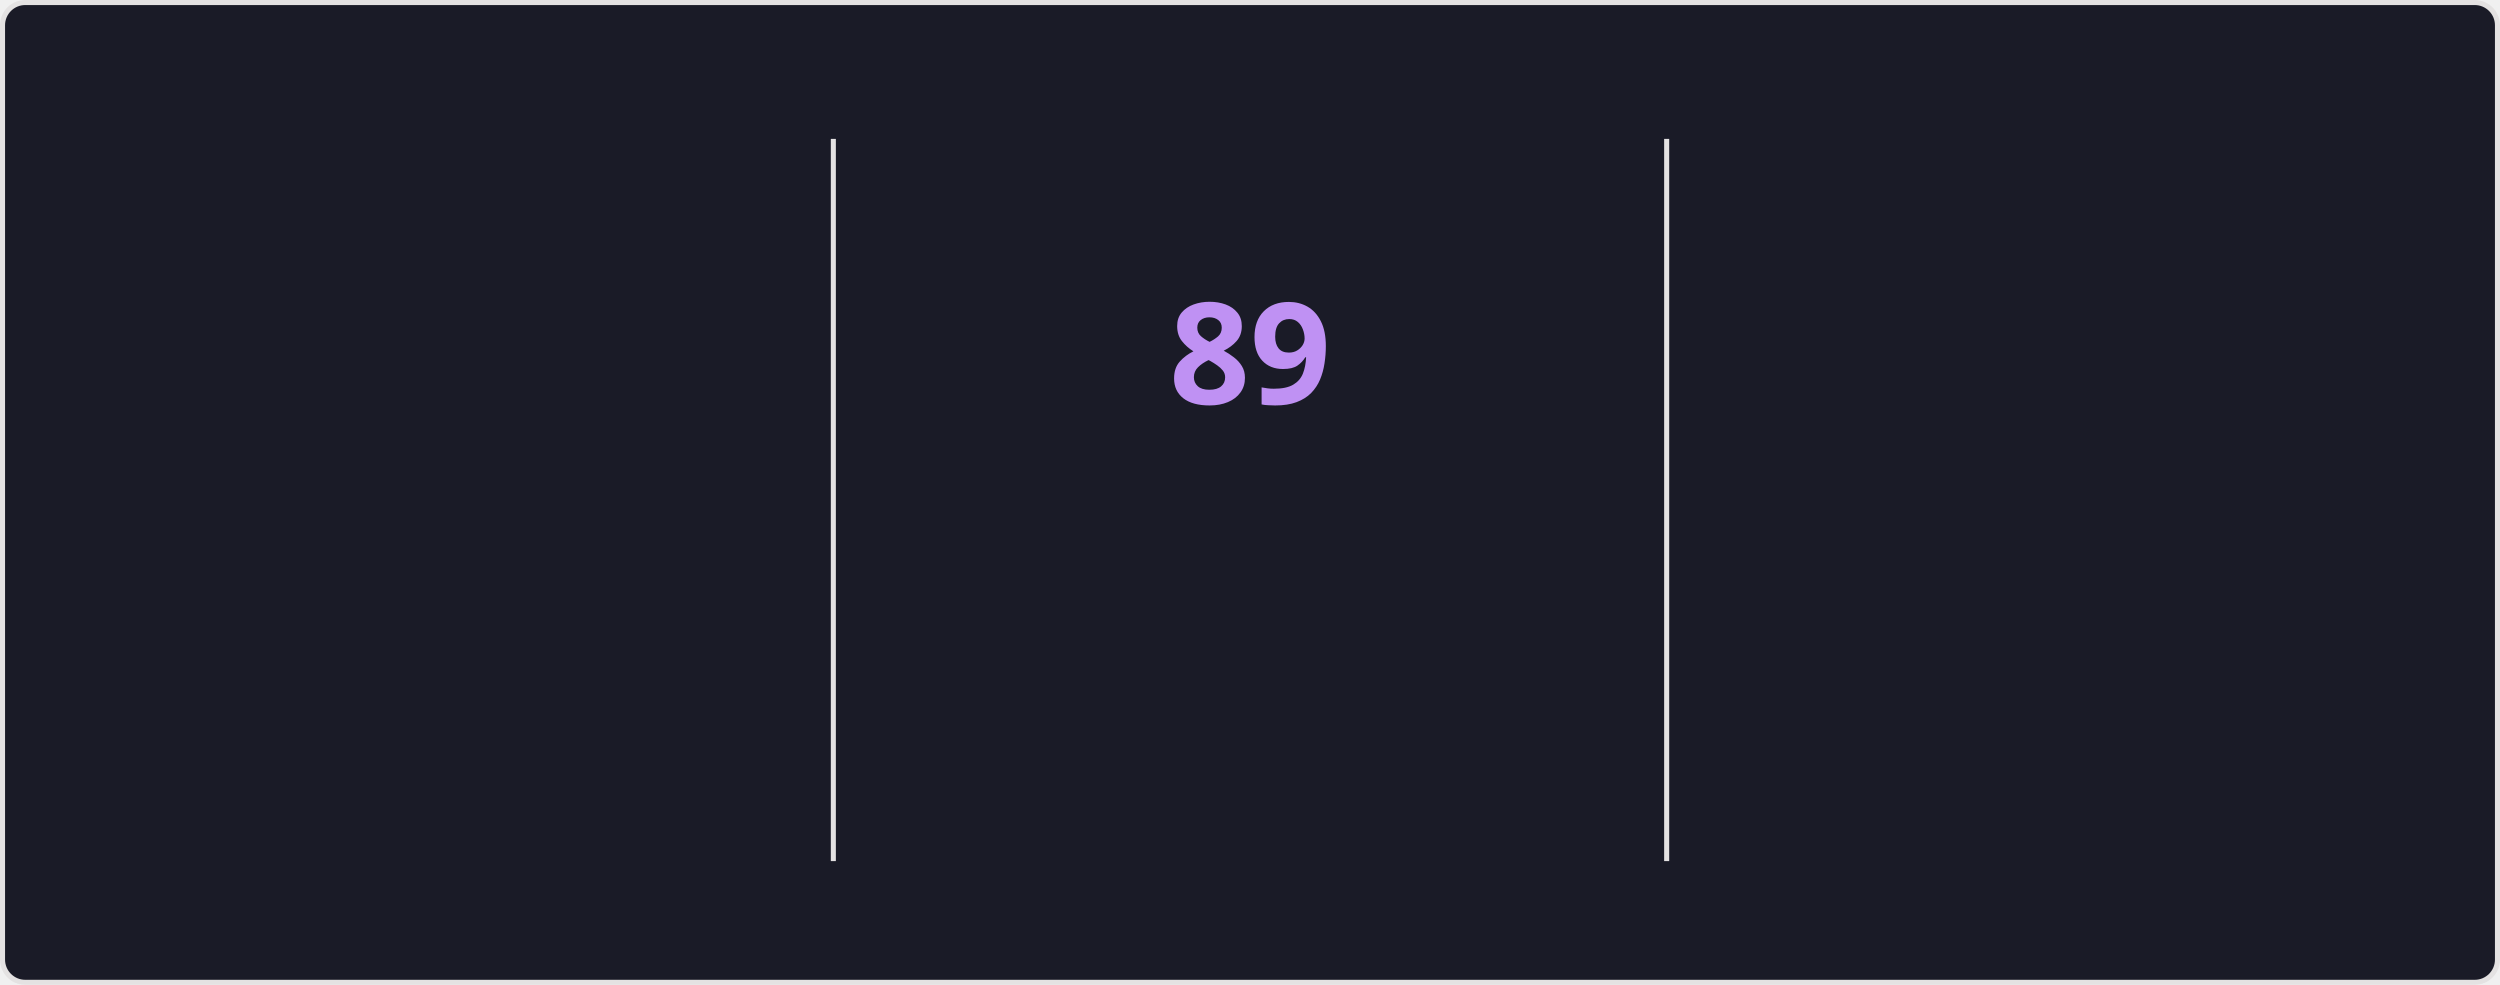
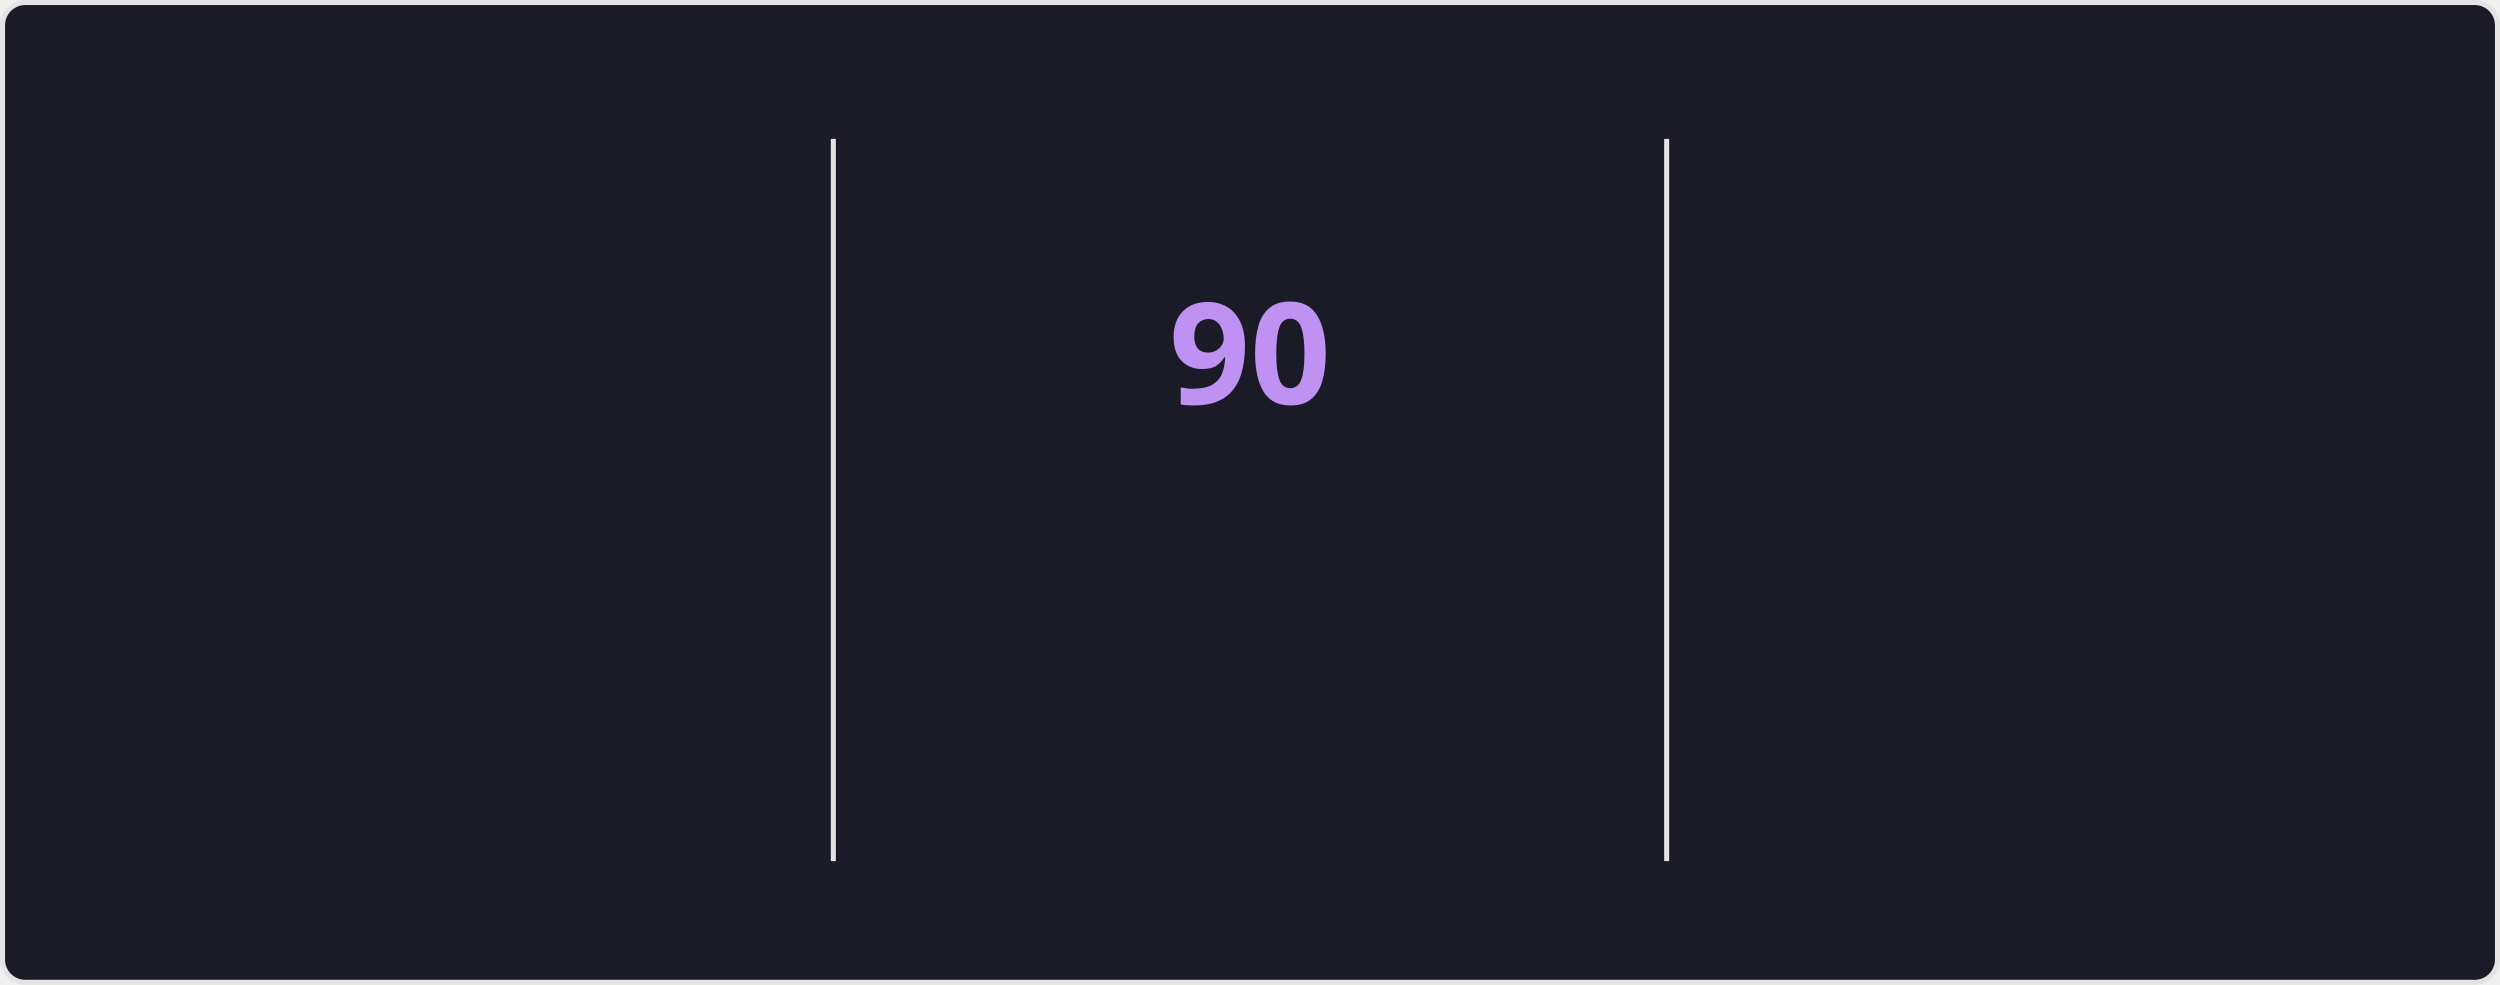
<svg xmlns="http://www.w3.org/2000/svg" style="isolation: isolate" viewBox="0 0 495 195" width="495px" height="195px" direction="ltr">
  <style>
    @keyframes currstreak {
      0% { font-size: 3px; opacity: 0.2; }
      80% { font-size: 34px; opacity: 1; }
      100% { font-size: 28px; opacity: 1; }
    }
    @keyframes fadein {
      0% { opacity: 0; }
      100% { opacity: 1; }
    }
    .big-number {
      font-family: "Segoe UI", Ubuntu, sans-serif;
      font-weight: 700;
      font-size: 28px;
      fill: #70a5fd;
    }
    .label {
      font-family: "Segoe UI", Ubuntu, sans-serif;
      font-weight: 400;
      font-size: 14px;
      fill: #70a5fd;
    }
    .range-text {
      font-family: "Segoe UI", Ubuntu, sans-serif;
      font-weight: 400;
      font-size: 12px;
      fill: #38bdae;
    }
    .current-streak-num {
      font-family: "Segoe UI", Ubuntu, sans-serif;
      font-weight: 700;
      font-size: 28px;
      fill: #bf91f3;
    }</style>
  <defs>
    <clipPath id="outer_rectangle">
      <rect width="495" height="195" rx="4.5" />
    </clipPath>
    <mask id="mask_out_ring_behind_fire">
      <rect width="495" height="195" fill="white" />
      <ellipse id="mask-ellipse" cx="247.5" cy="32" rx="13" ry="18" fill="black" />
    </mask>
  </defs>
  <g clip-path="url(#outer_rectangle)">
    <g style="isolation: isolate">
      <rect fill="#1a1b27" rx="4.5" x="0.5" y="0.5" width="494" height="194" stroke="#e4e2e2" />
    </g>
    <g style="isolation: isolate">
      <line x1="165" y1="28" x2="165" y2="170" vector-effect="non-scaling-stroke" stroke-width="1" stroke="#e4e2e2" stroke-linejoin="miter" stroke-linecap="square" stroke-miterlimit="3" />
      <line x1="330" y1="28" x2="330" y2="170" vector-effect="non-scaling-stroke" stroke-width="1" stroke="#e4e2e2" stroke-linejoin="miter" stroke-linecap="square" stroke-miterlimit="3" />
    </g>
    <g style="isolation: isolate">
      <g transform="translate(82.5, 48)">
        <text x="0" y="32" stroke-width="0" text-anchor="middle" class="big-number" style="opacity: 0; animation: fadein 0.5s linear forwards 0.6s">
-             7.2K
+             7.3K
          </text>
      </g>
      <g transform="translate(82.5, 84)">
        <text x="0" y="32" stroke-width="0" text-anchor="middle" class="label" style="opacity: 0; animation: fadein 0.5s linear forwards 0.7s">
            Total Contributions
          </text>
      </g>
      <g transform="translate(82.5, 114)">
        <text x="0" y="32" stroke-width="0" text-anchor="middle" class="range-text" style="opacity: 0; animation: fadein 0.5s linear forwards 0.8s">
            Oct 5 - Present
          </text>
      </g>
    </g>
    <g style="isolation: isolate">
      <g mask="url(#mask_out_ring_behind_fire)">
        <circle cx="247.5" cy="71" r="40" fill="none" stroke="#70a5fd" stroke-width="5" style="opacity: 0; animation: fadein 0.5s linear forwards 0.4s" />
      </g>
      <g transform="translate(247.5, 19.5)" stroke-opacity="0" style="opacity: 0; animation: fadein 0.5s linear forwards 0.6s">
        <path d="M -12 -0.5 L 15 -0.5 L 15 23.5 L -12 23.5 L -12 -0.5 Z" fill="none" />
        <path d="M 1.5 0.67 C 1.5 0.67 2.24 3.32 2.24 5.47 C 2.24 7.53 0.89 9.2 -1.17 9.2 C -3.23 9.2 -4.79 7.53 -4.79 5.47 L -4.76 5.11 C -6.78 7.51 -8 10.62 -8 13.99 C -8 18.41 -4.42 22 0 22 C 4.42 22 8 18.41 8 13.99 C 8 8.6 5.41 3.79 1.5 0.67 Z M -0.29 19 C -2.07 19 -3.51 17.6 -3.51 15.86 C -3.51 14.24 -2.46 13.1 -0.7 12.74 C 1.07 12.38 2.9 11.53 3.92 10.16 C 4.31 11.45 4.51 12.81 4.51 14.2 C 4.51 16.85 2.36 19 -0.29 19 Z" fill="#70a5fd" stroke-opacity="0" />
      </g>
      <g transform="translate(247.5, 48)">
        <text x="0" y="32" stroke-width="0" text-anchor="middle" class="current-streak-num" style="animation: currstreak 0.6s linear forwards">
-             89
+             90
          </text>
      </g>
      <g transform="translate(247.5, 108)">
        <text x="0" y="32" stroke-width="0" text-anchor="middle" class="label" style="opacity: 0; animation: fadein 0.5s linear forwards 0.9s">
            Current Streak
          </text>
      </g>
      <g transform="translate(247.5, 145)">
        <text x="0" y="21" stroke-width="0" text-anchor="middle" class="range-text" style="opacity: 0; animation: fadein 0.5s linear forwards 0.9s">
-             Jul 12 - Oct 8
+             Jul 12 - Oct 9
          </text>
      </g>
    </g>
    <g style="isolation: isolate">
      <g transform="translate(412.5, 48)">
        <text x="0" y="32" stroke-width="0" text-anchor="middle" class="big-number" style="opacity: 0; animation: fadein 0.5s linear forwards 1.2s">
-             89
+             90
          </text>
      </g>
      <g transform="translate(412.5, 84)">
        <text x="0" y="32" stroke-width="0" text-anchor="middle" class="label" style="opacity: 0; animation: fadein 0.5s linear forwards 1.3s">
            Longest Streak
          </text>
      </g>
      <g transform="translate(412.5, 114)">
        <text x="0" y="32" stroke-width="0" text-anchor="middle" class="range-text" style="opacity: 0; animation: fadein 0.5s linear forwards 1.4s">
-             Jul 12 - Oct 8
+             Jul 12 - Oct 9
          </text>
      </g>
    </g>
  </g>
</svg>
